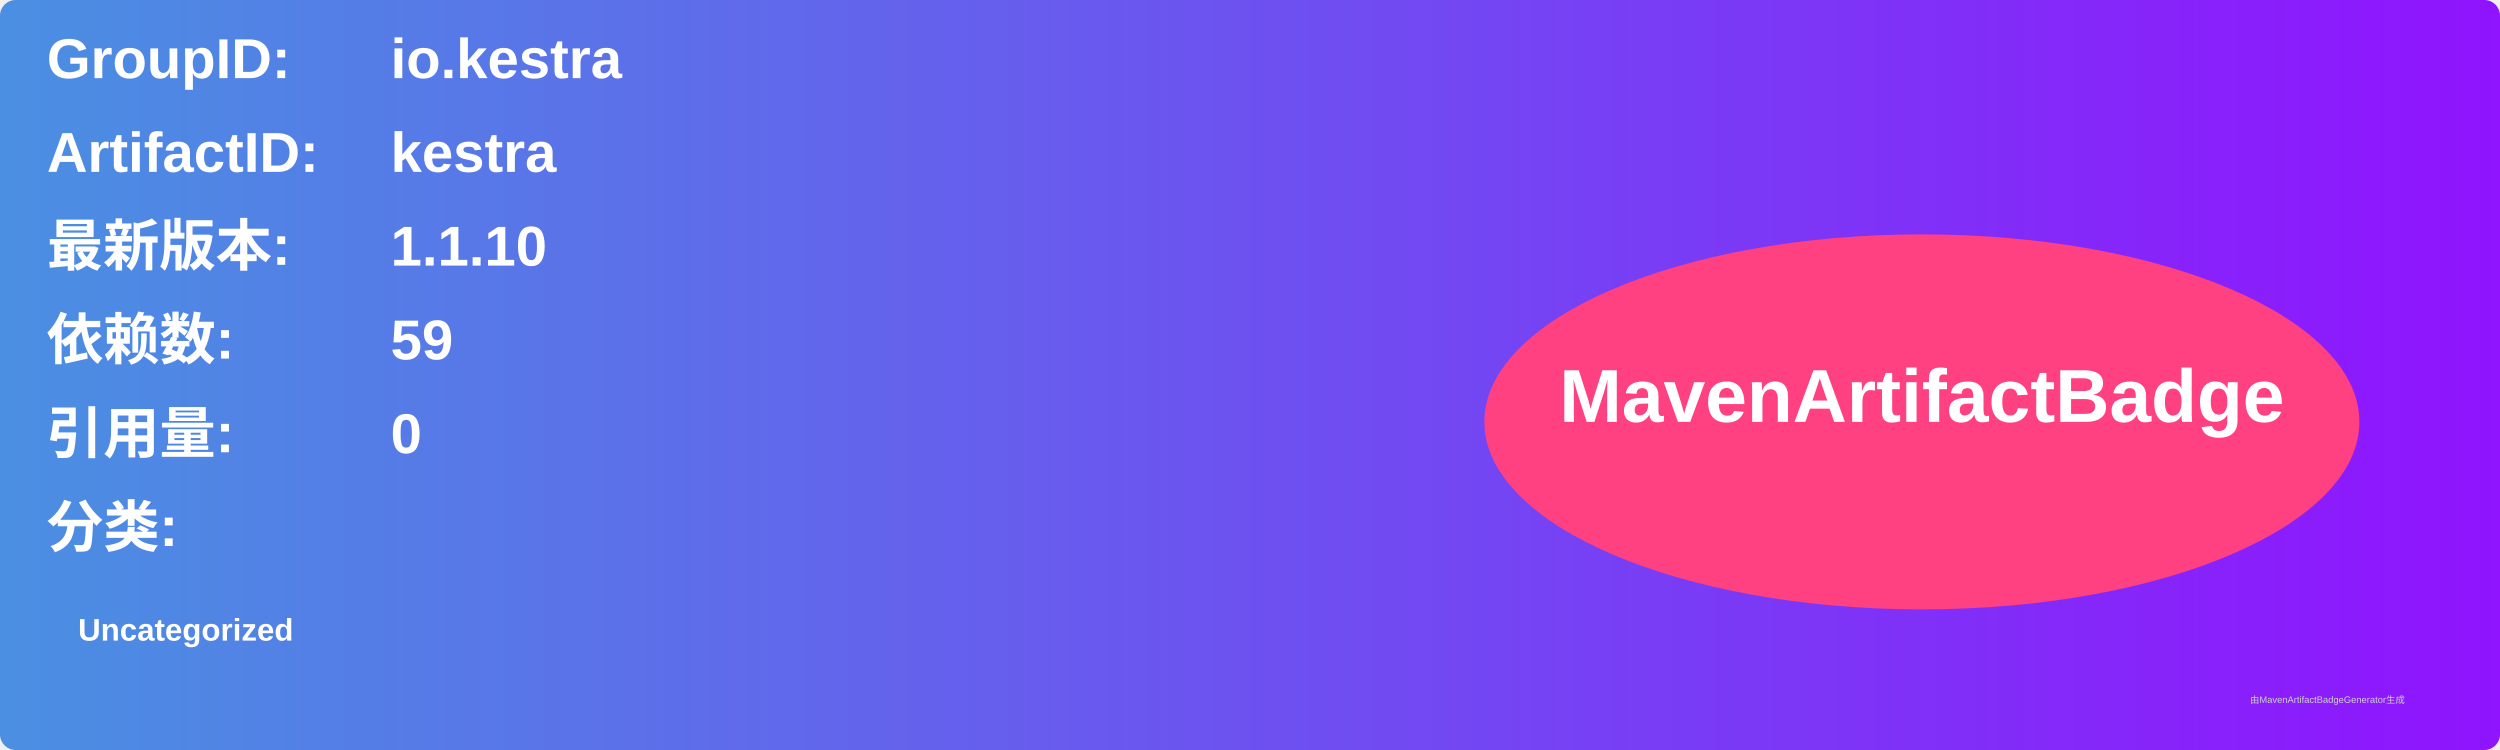
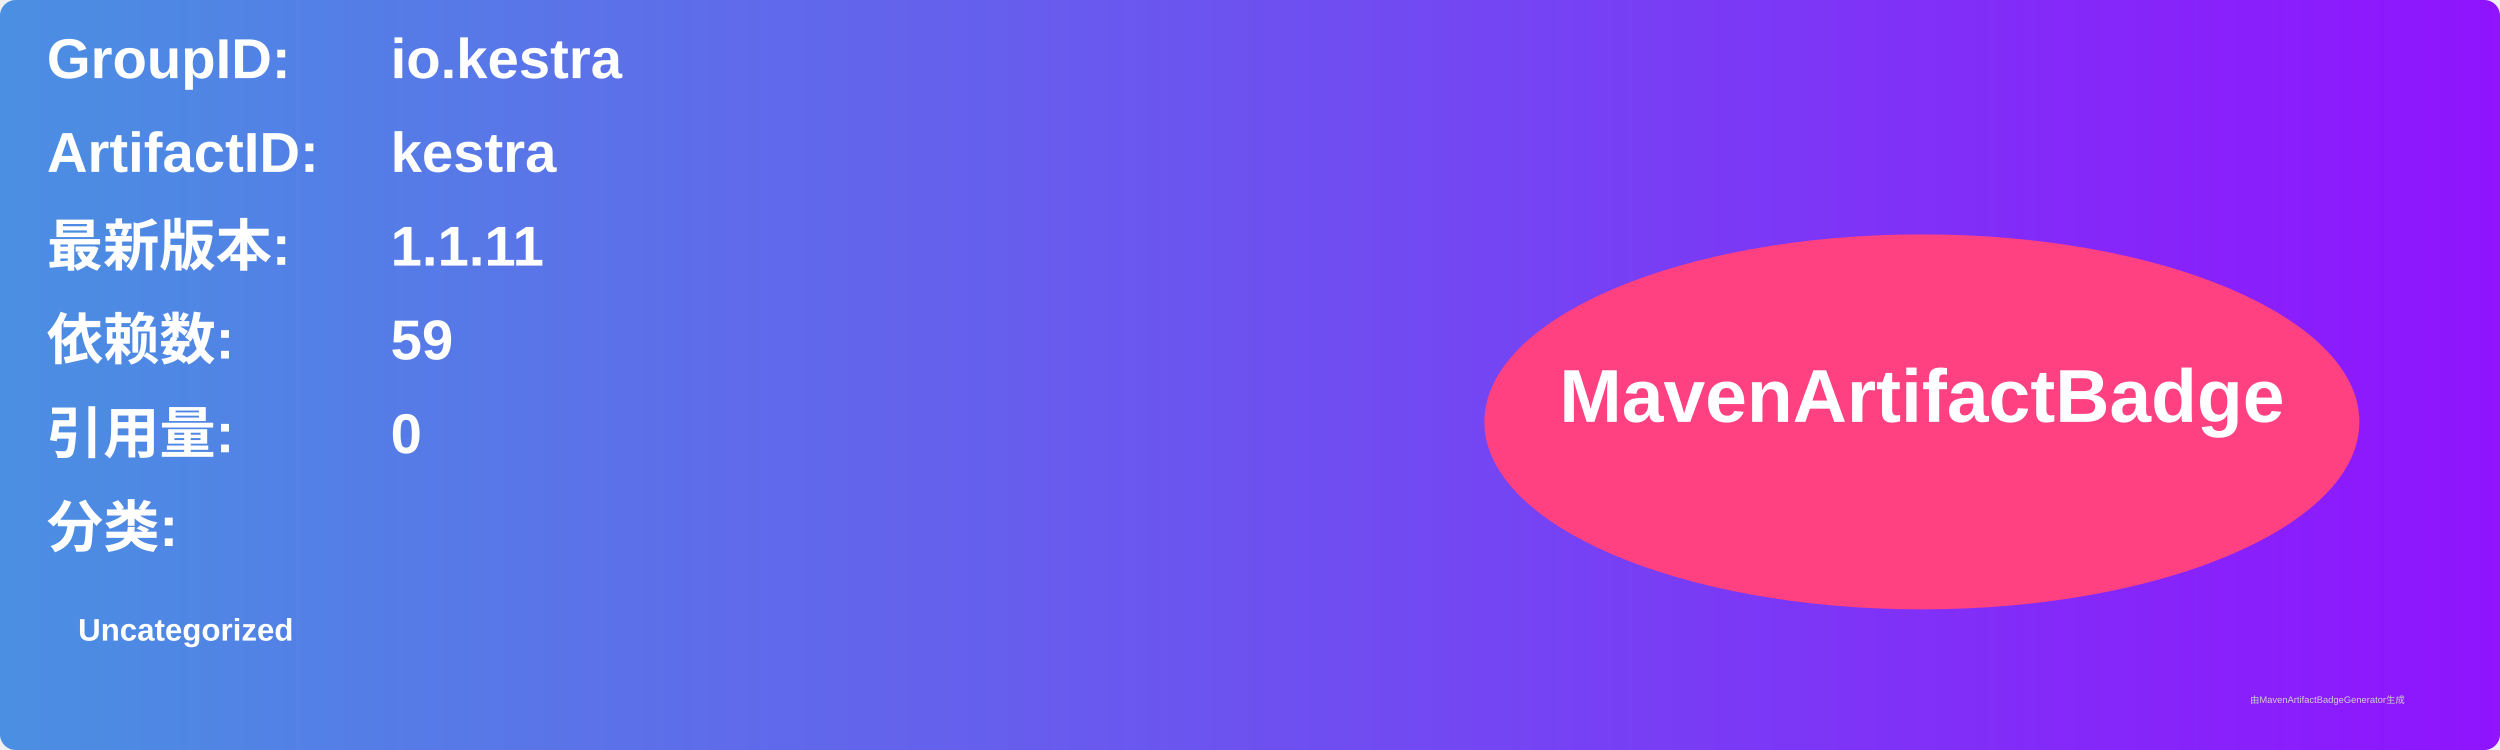
<svg xmlns="http://www.w3.org/2000/svg" width="800" height="240" viewBox="0 0 800 240">
  <linearGradient id="grad" x1="0%" y1="0%" x2="100%" y2="0%">
    <stop offset="0%" stop-color="#4a90e2" />
    <stop offset="100%" stop-color="#9013fe" />
  </linearGradient>
  <rect width="100%" height="100%" rx="5" ry="5" fill="url(#grad)" />
  <g transform="translate(15, 15)">
    <text x="0" y="10" font-family="Arial" font-size="18" fill="white" font-weight="bold" width="260">GroupID:</text>
    <text x="110" y="10" font-family="Arial" font-size="18" fill="white" font-weight="bold" width="460">io.kestra</text>
    <text x="0" y="40" font-family="Arial" font-size="18" fill="white" font-weight="bold" width="260">ArtifactID:</text>
    <text x="110" y="40" font-family="Arial" font-size="18" fill="white" font-weight="bold" width="460">kestra</text>
    <text x="0" y="70" font-family="Arial" font-size="18" fill="white" font-weight="bold">最新版本:</text>
    <text x="110" y="70" font-family="Arial" font-size="18" fill="white" font-weight="bold">
-       <tspan font-weight="bold">1.1.10</tspan>
+       <tspan font-weight="bold">1.1.11</tspan>
    </text>
    <text x="0" y="100" font-family="Arial" font-size="18" fill="white" font-weight="bold">依赖数: </text>
    <text x="110" y="100" font-family="Arial" font-size="18" fill="white">
      <tspan font-weight="bold">59</tspan>
    </text>
    <text x="0" y="130" font-family="Arial" font-size="18" fill="white" font-weight="bold">引用量: </text>
    <text x="110" y="130" font-family="Arial" font-size="18" fill="white">
      <tspan font-weight="bold">0</tspan>
    </text>
    <text x="0" y="160" font-family="Arial" font-size="18" fill="white" font-weight="bold">分类:</text>
    <text x="10" y="190" font-family="Arial" font-size="10" fill="white">
      <tspan font-weight="bold">Uncategorized</tspan>
    </text>
    <ellipse cx="600" cy="120" rx="140" ry="60" fill="#ff4081" />
    <text x="600" y="120" text-anchor="middle" font-family="Arial" font-size="24" fill="white" font-weight="bold">MavenArtifactBadge</text>
  </g>
  <text x="720" y="225" font-family="Arial" font-size="3" fill="#d0d0d0">由MavenArtifactBadgeGenerator生成</text>
</svg>
